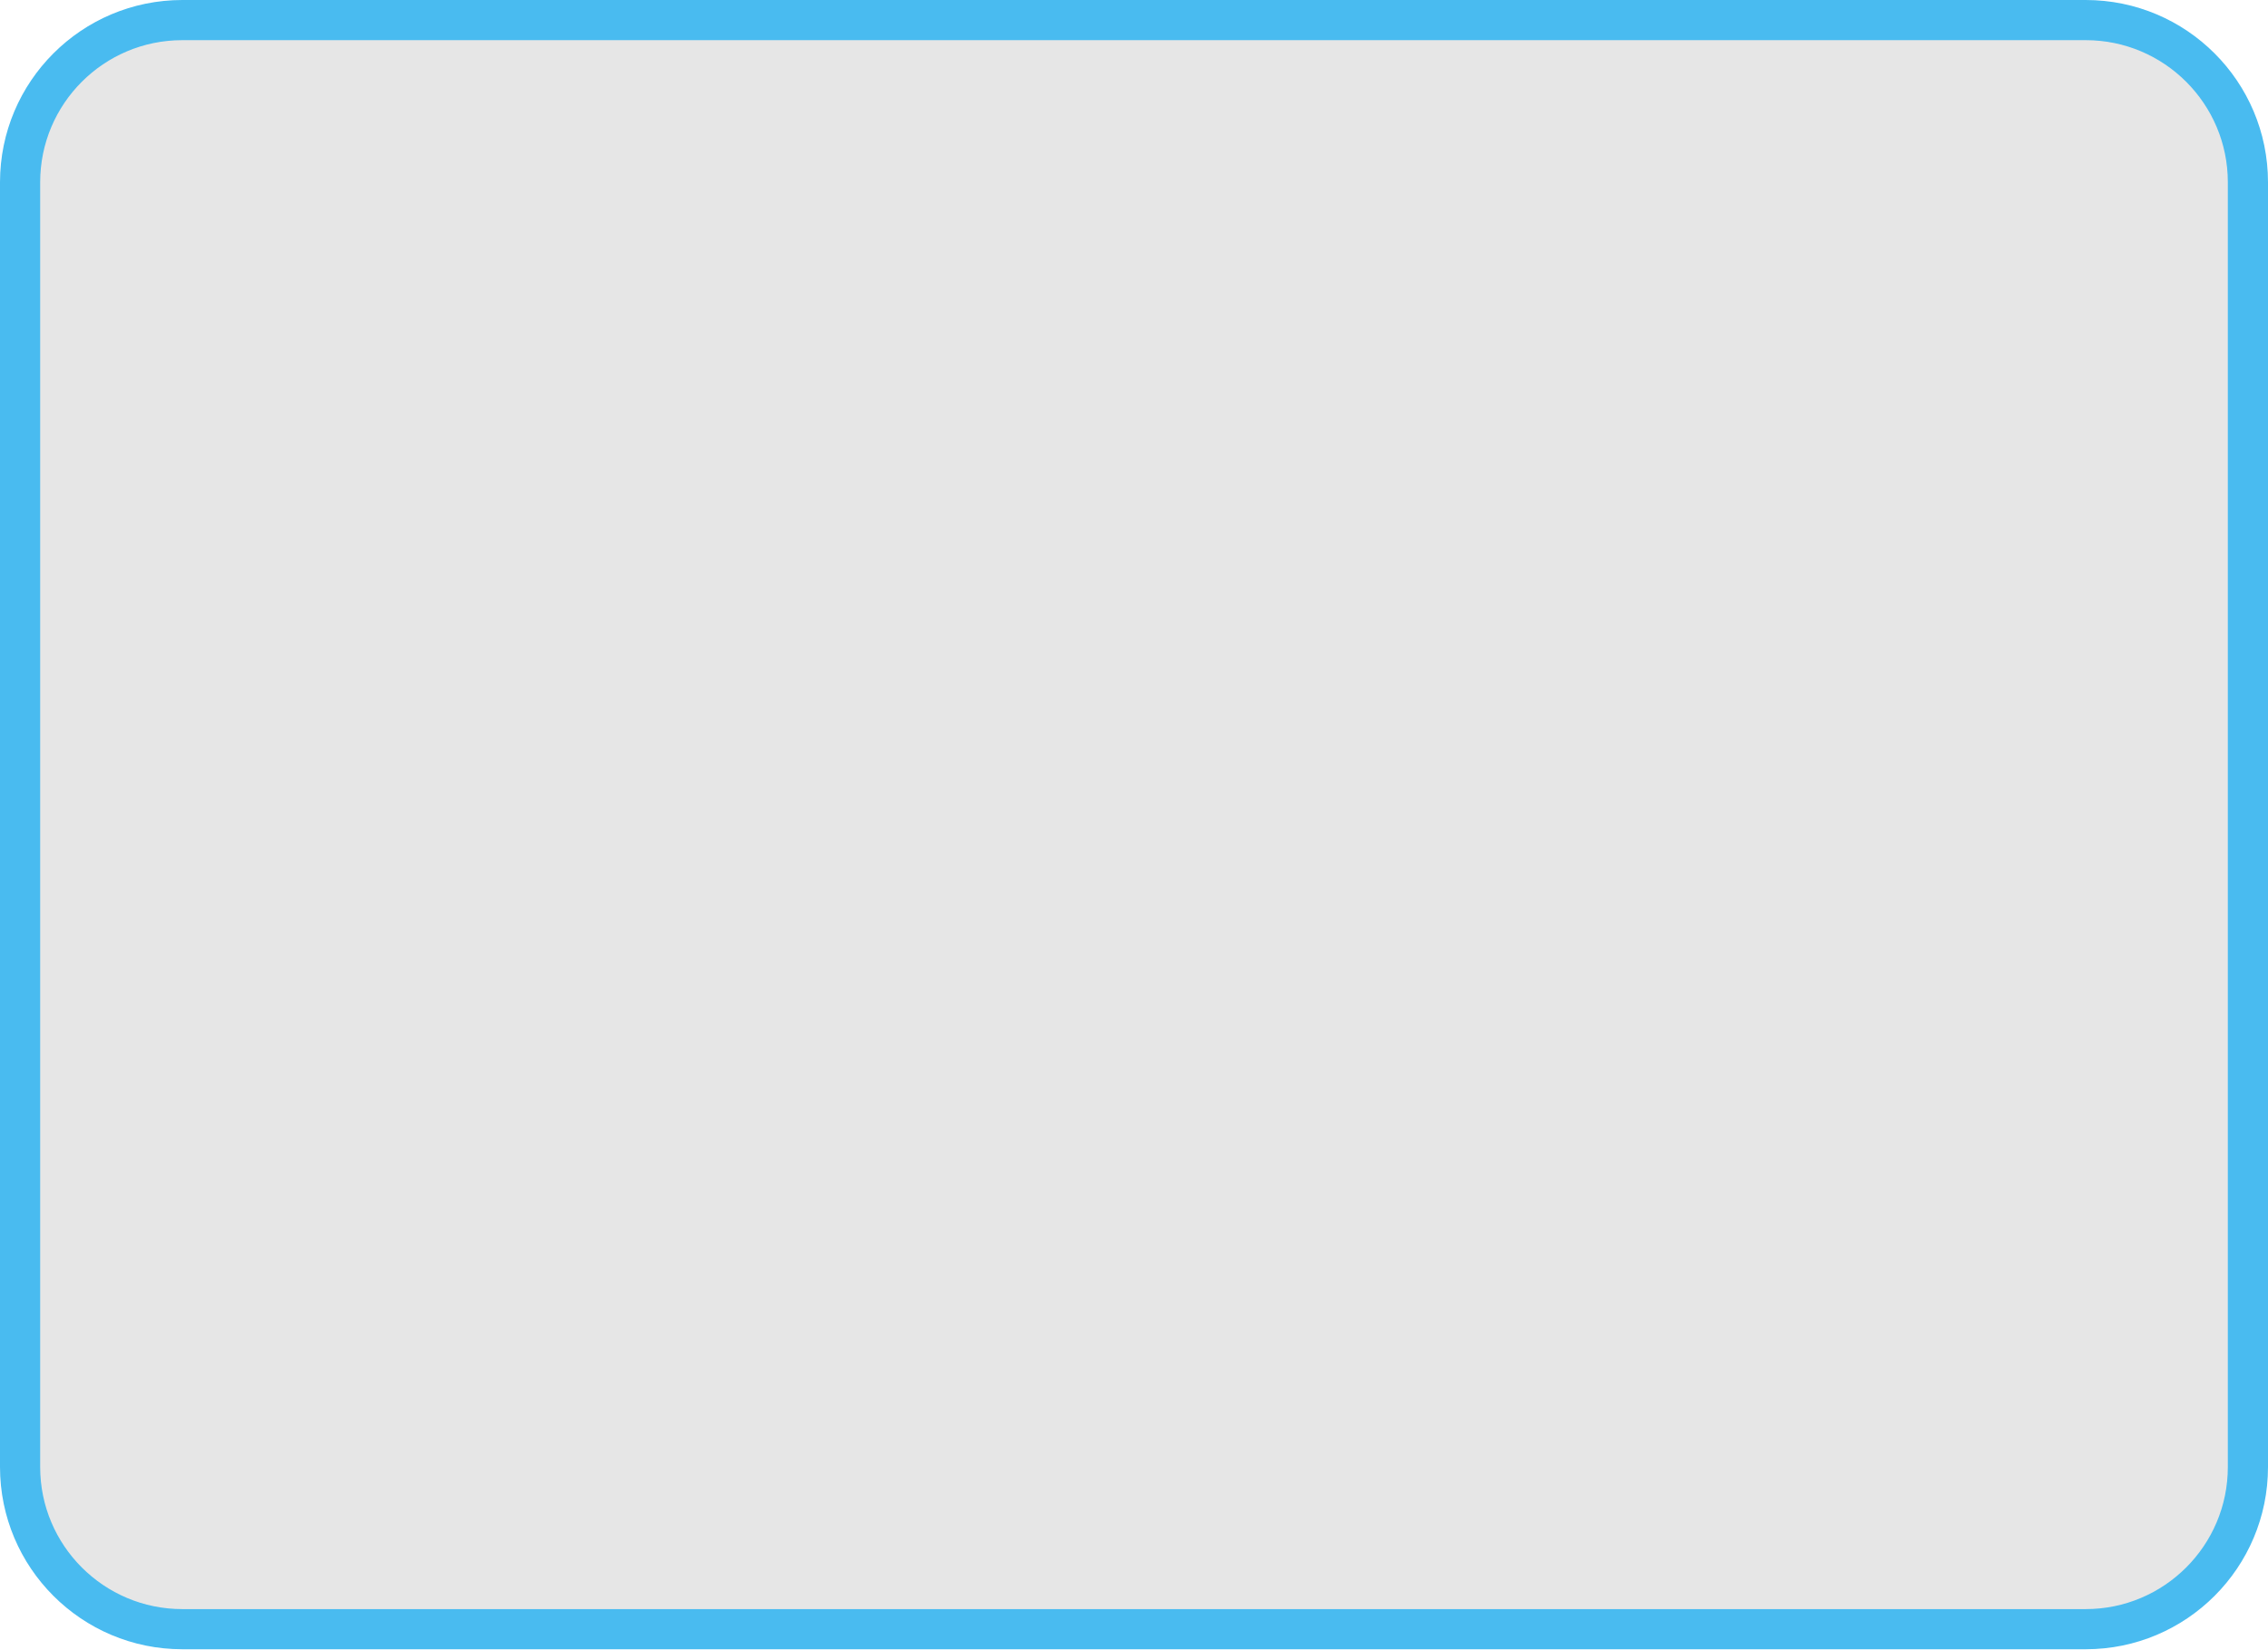
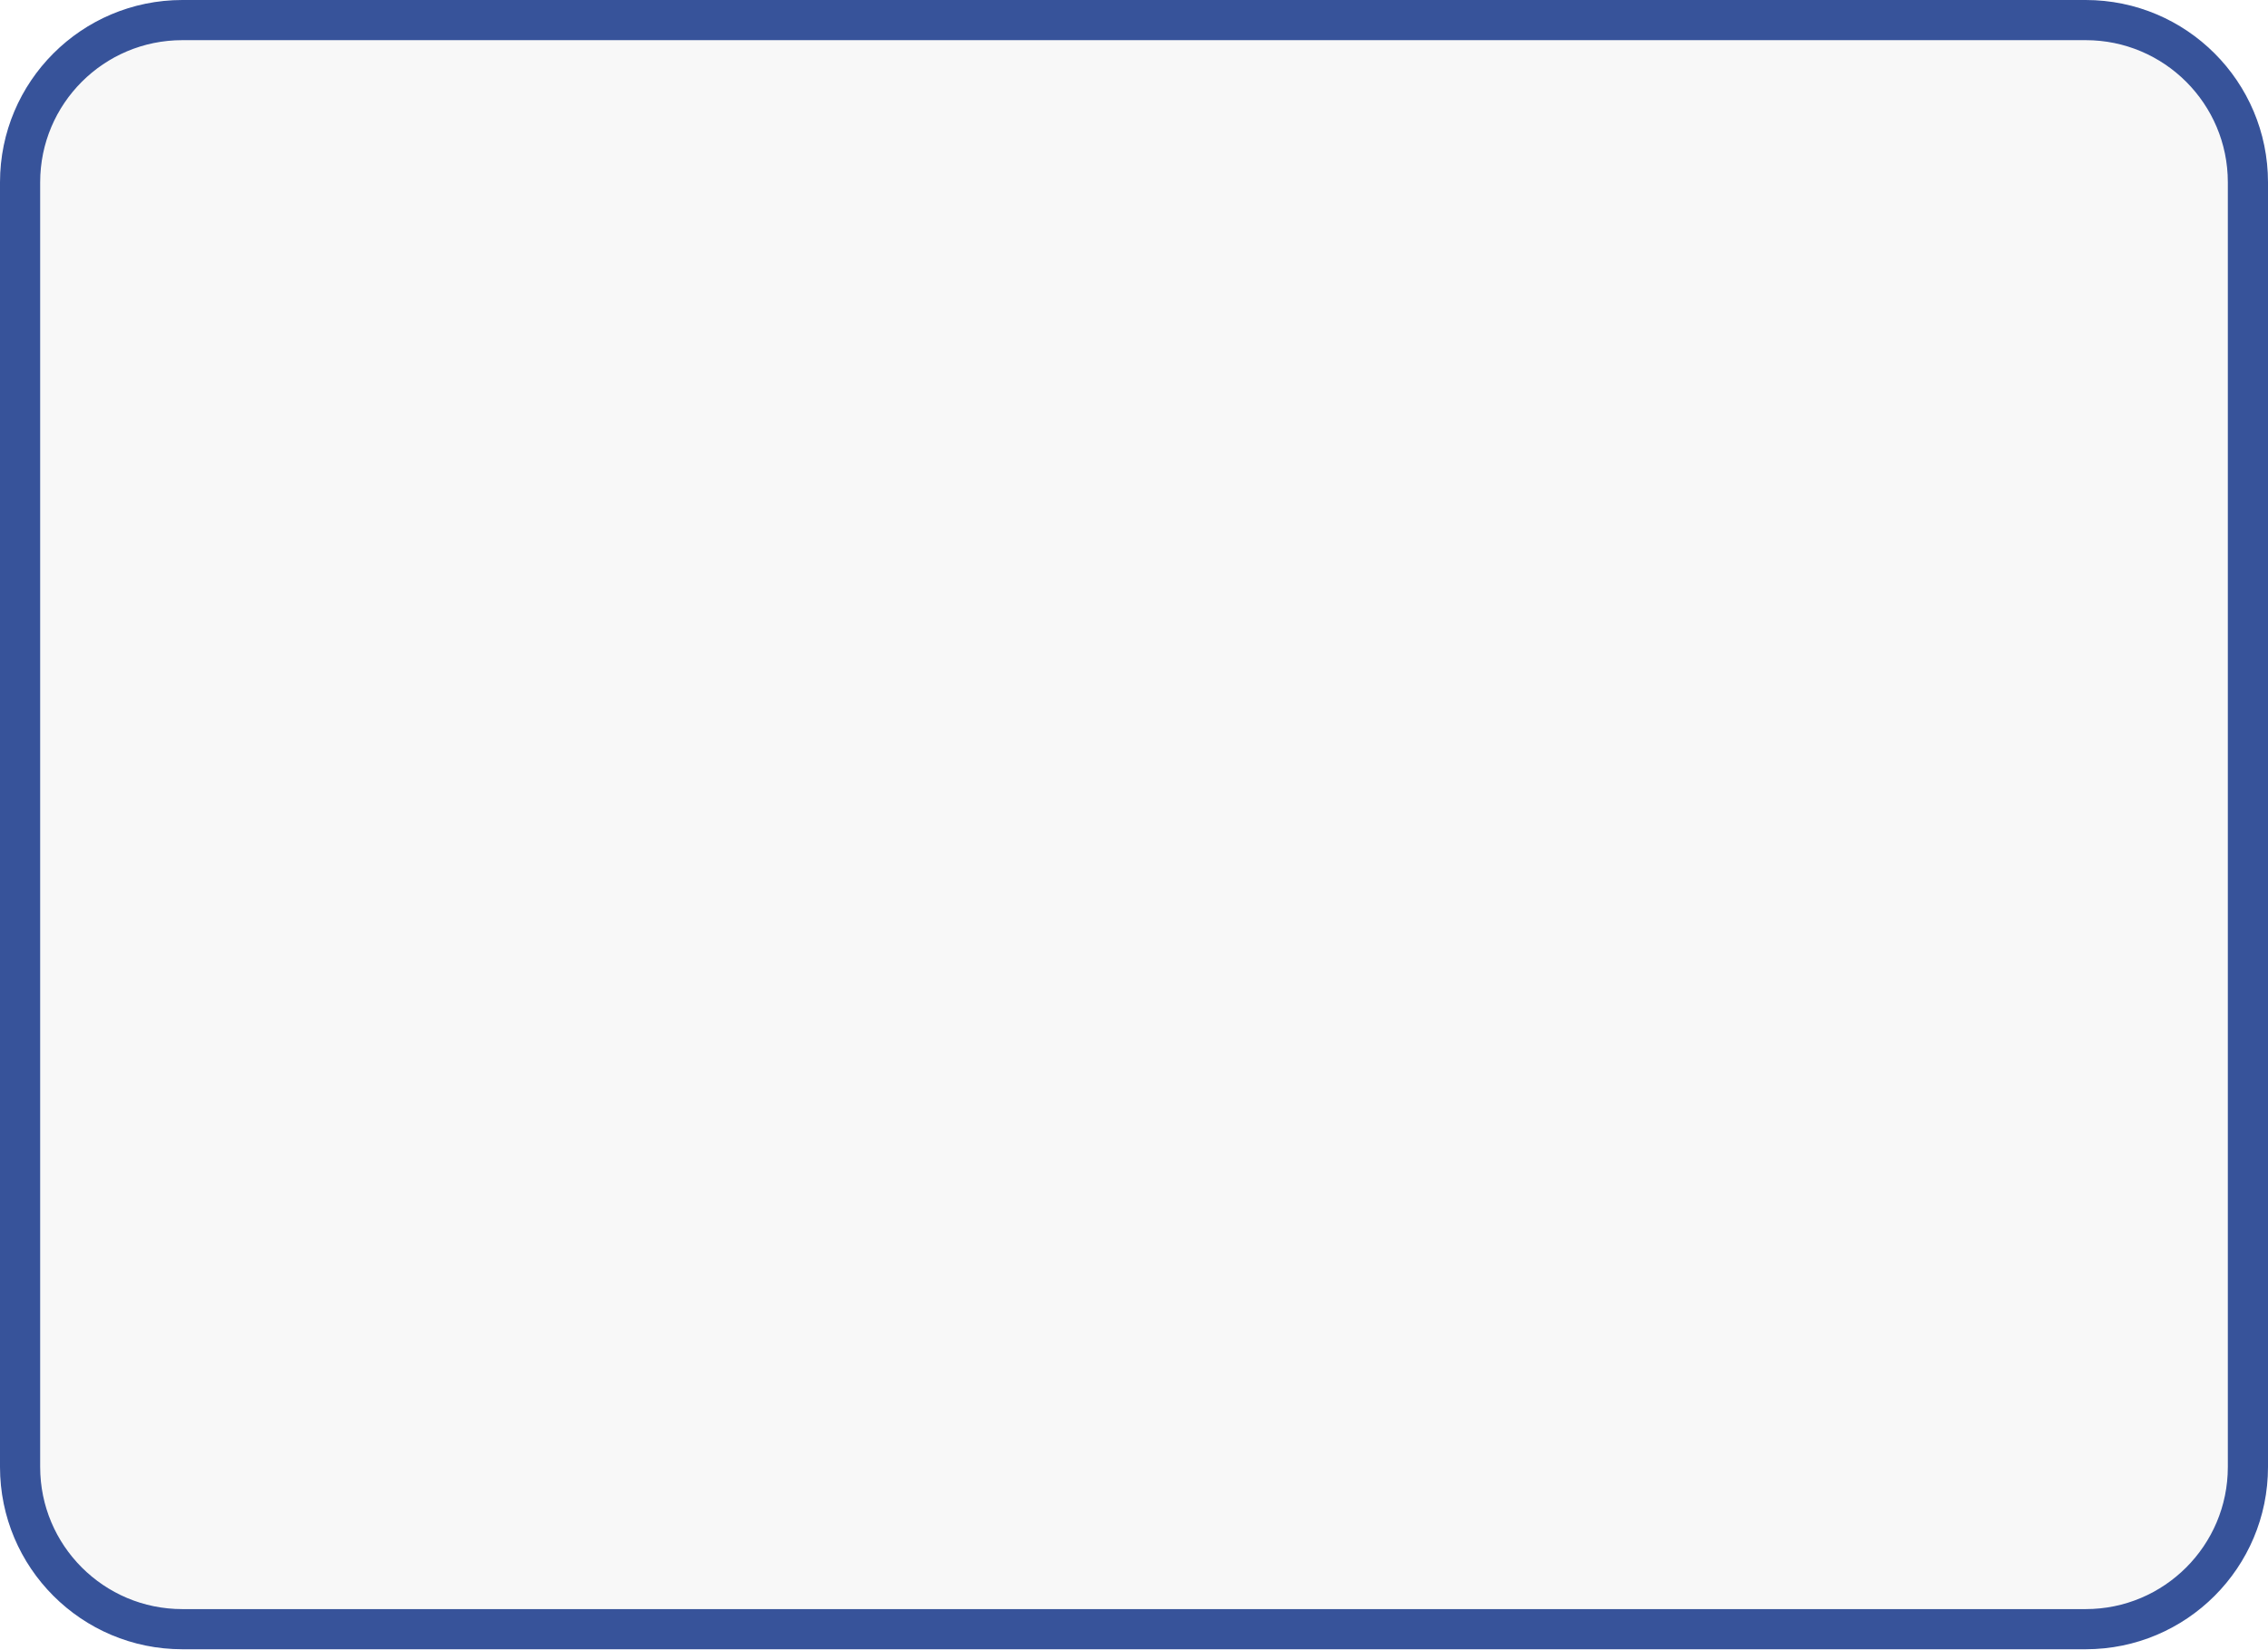
<svg xmlns="http://www.w3.org/2000/svg" id="svg2987" version="1.1" width="110" height="80">
  <defs id="defs2991" />
-   <rect style="fill:#e6e6e6;fill-opacity:1;stroke:#49bbf0;stroke-width:1.948;stroke-linecap:round;stroke-linejoin:round;stroke-miterlimit:4;stroke-opacity:1;stroke-dasharray:none;stroke-dashoffset:0" id="rect4922" width="108.052" height="78.052" x="0.974" y="0.974" ry="7.869" />
+   <rect style="fill:#f8f8f8;fill-opacity:1;stroke:#37539a;stroke-width:1.948;stroke-linecap:round;stroke-linejoin:round;stroke-miterlimit:4;stroke-opacity:1;stroke-dasharray:none;stroke-dashoffset:0" id="rect4922" width="108.052" height="78.052" x="0.974" y="0.974" ry="7.869" />
</svg>
